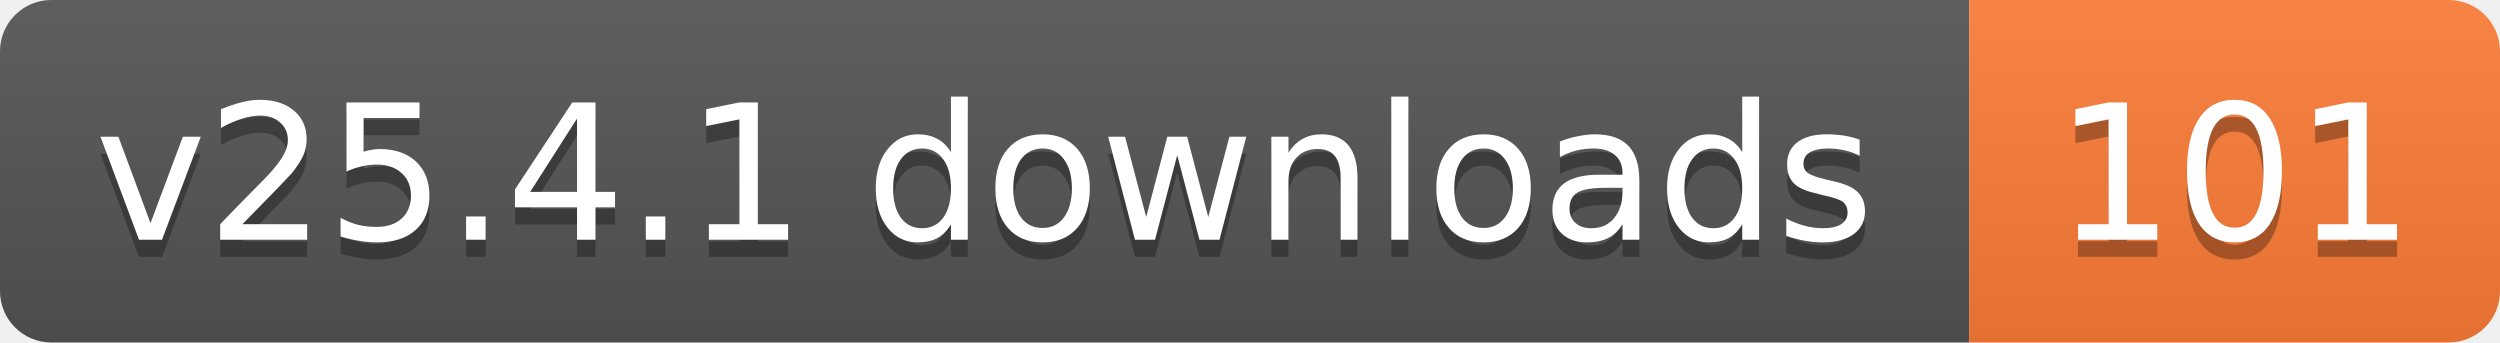
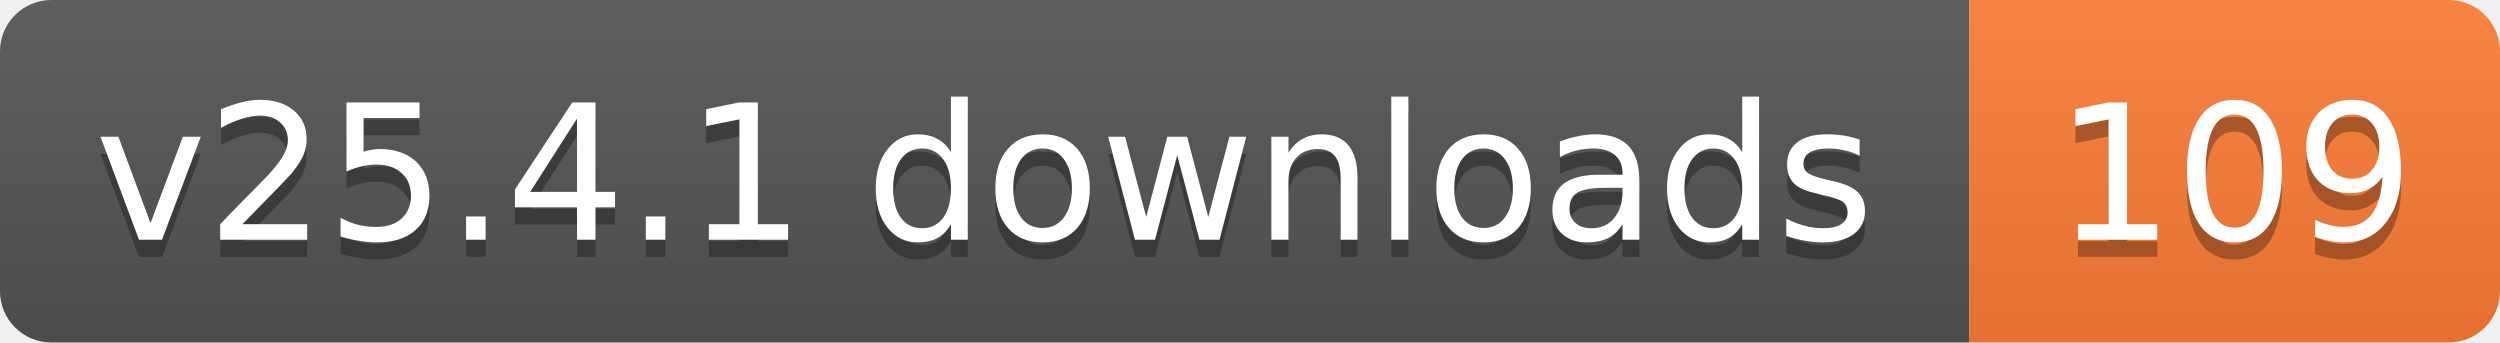
- <svg xmlns="http://www.w3.org/2000/svg" width="146" height="20" role="img" aria-label="v25.4.1 downloads: 101">
+ <svg xmlns="http://www.w3.org/2000/svg" width="146" height="20" role="img" aria-label="v25.4.1 downloads: 109">
  <linearGradient id="s" x2="0" y2="100%">
    <stop offset="0" stop-color="#bbb" stop-opacity=".1" />
    <stop offset="1" stop-opacity=".1" />
  </linearGradient>
  <clipPath id="r">
    <rect width="146" height="20" rx="3" fill="#fff" />
  </clipPath>
  <g clip-path="url(#r)">
    <rect width="115" height="20" fill="#555" />
    <rect x="115" width="31" height="20" fill="#fe7d37" />
    <rect width="146" height="20" fill="url(#s)" />
  </g>
  <g fill="#fff" text-anchor="middle" font-family="Verdana,Geneva,DejaVu Sans,sans-serif" text-rendering="geometricPrecision" font-size="11">
    <text aria-hidden="true" x="57.5" y="15" fill="#010101" fill-opacity=".3" textLength="104.8">v25.4.1 downloads</text>
-     <text aria-hidden="true" x="130.5" y="15" fill="#010101" fill-opacity=".3" textLength="21">101</text>
+     <text aria-hidden="true" x="130.5" y="15" fill="#010101" fill-opacity=".3" textLength="21">109</text>
    <text x="57.5" y="14" textLength="104.8">v25.4.1 downloads</text>
-     <text x="130.5" y="14" textLength="21">101</text>
+     <text x="130.5" y="14" textLength="21">109</text>
  </g>
</svg>
